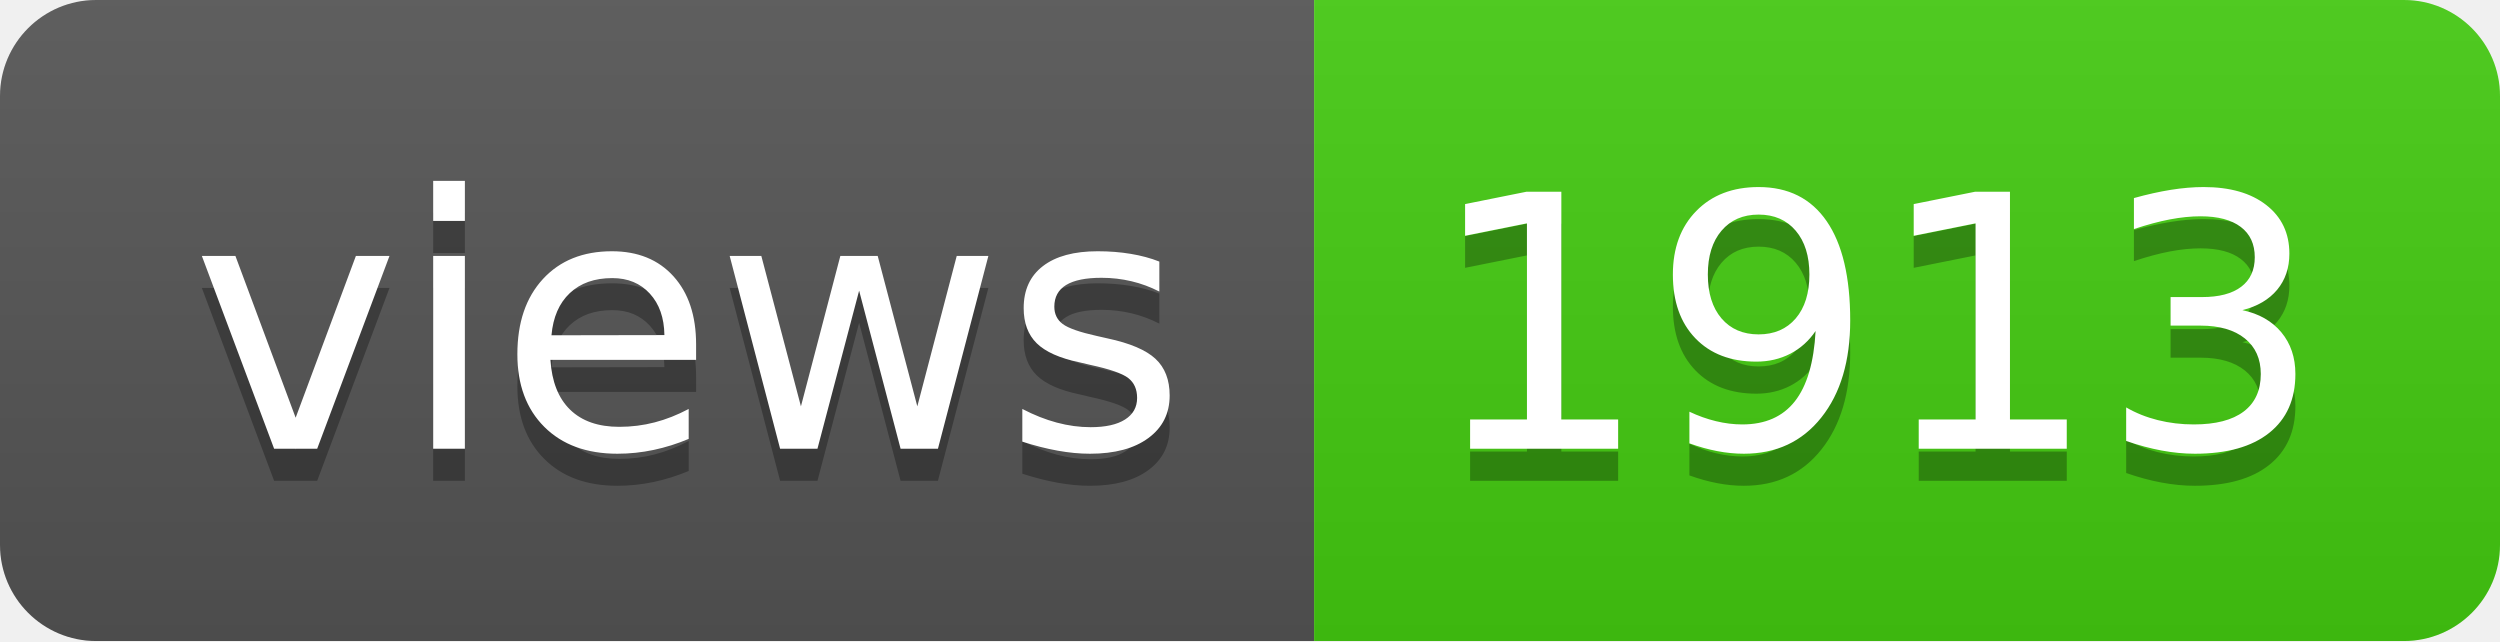
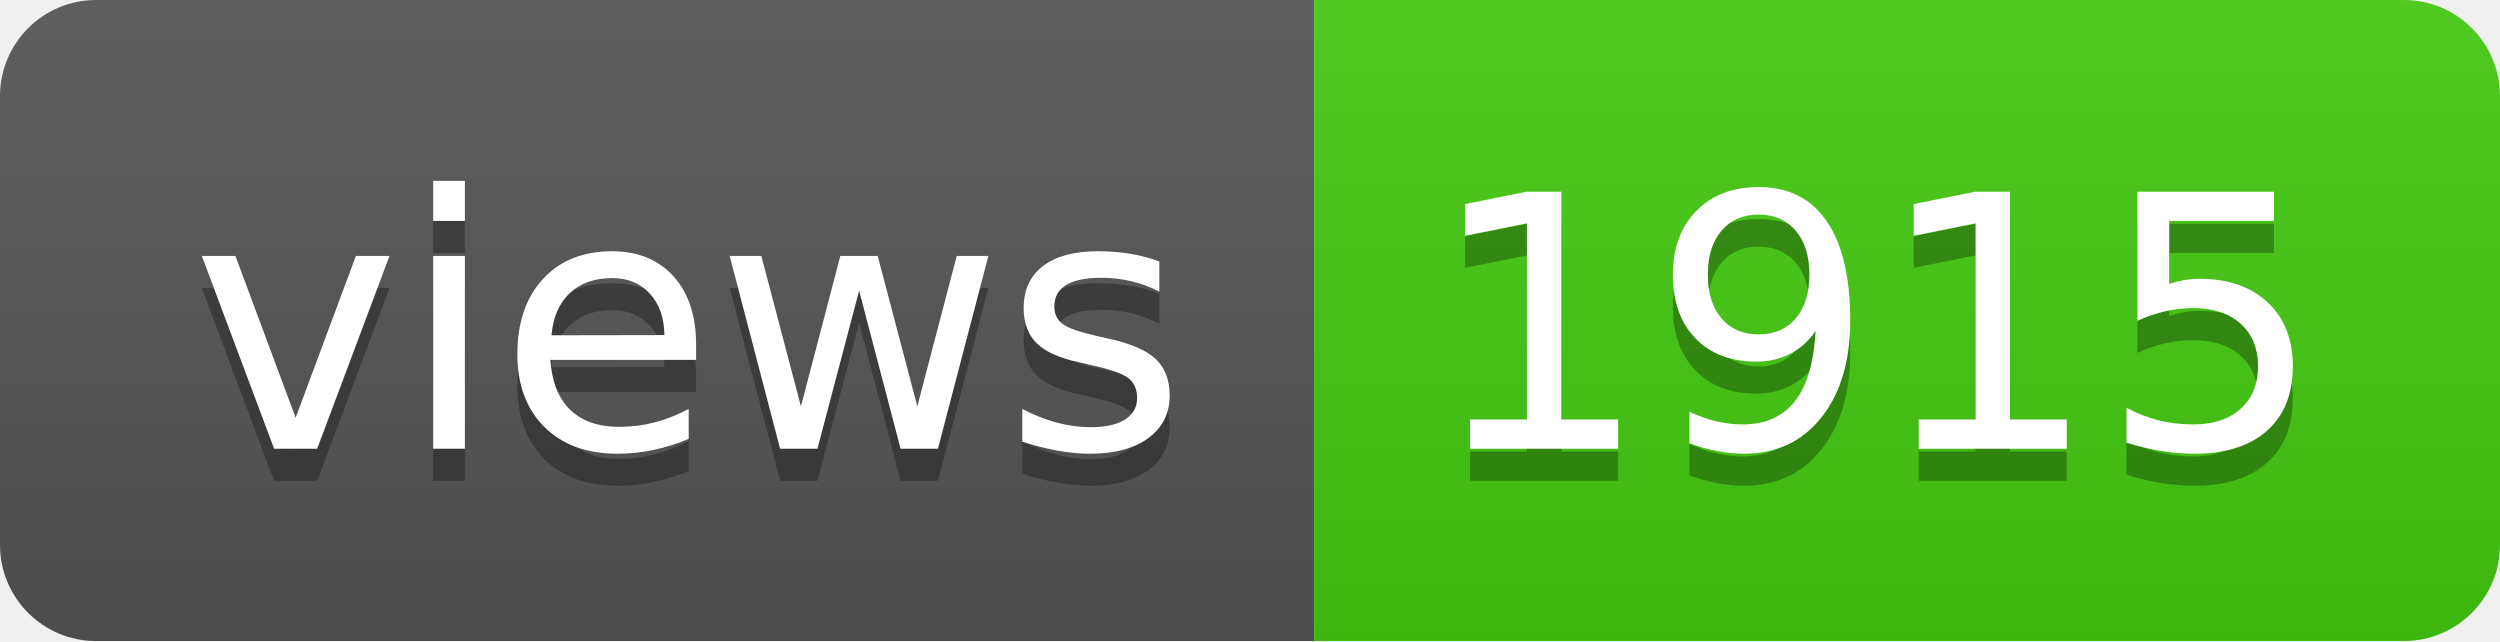
- <svg xmlns="http://www.w3.org/2000/svg" width="78" height="20" role="img" aria-label="views: 1913">
+ <svg xmlns="http://www.w3.org/2000/svg" width="78" height="20" role="img" aria-label="views: 1915">
  <linearGradient id="s" x2="0" y2="100%">
    <stop offset="0" stop-color="#bbb" stop-opacity=".1" />
    <stop offset="1" stop-opacity=".1" />
  </linearGradient>
  <clipPath id="r">
    <rect width="78" height="20" rx="3" fill="#fff" />
  </clipPath>
  <g clip-path="url(#r)">
    <rect width="41" height="20" fill="#555" />
    <rect x="41" width="37" height="20" fill="#4c1" />
    <rect width="78" height="20" fill="url(#s)" />
  </g>
  <g fill="#fff" text-anchor="middle" font-family="Verdana,Geneva,DejaVu Sans,sans-serif" text-rendering="geometricPrecision" font-size="110">
    <text aria-hidden="true" x="215" y="150" fill="#010101" fill-opacity=".3" transform="scale(.1)" textLength="310">views</text>
    <text x="215" y="140" transform="scale(.1)" fill="#fff" textLength="310">views</text>
-     <text aria-hidden="true" x="585" y="150" fill="#010101" fill-opacity=".3" transform="scale(.1)" textLength="270">1913</text>
-     <text x="585" y="140" transform="scale(.1)" fill="#fff" textLength="270">1913</text>
+     <text aria-hidden="true" x="585" y="150" fill="#010101" fill-opacity=".3" transform="scale(.1)" textLength="270">1915</text>
+     <text x="585" y="140" transform="scale(.1)" fill="#fff" textLength="270">1915</text>
  </g>
</svg>
